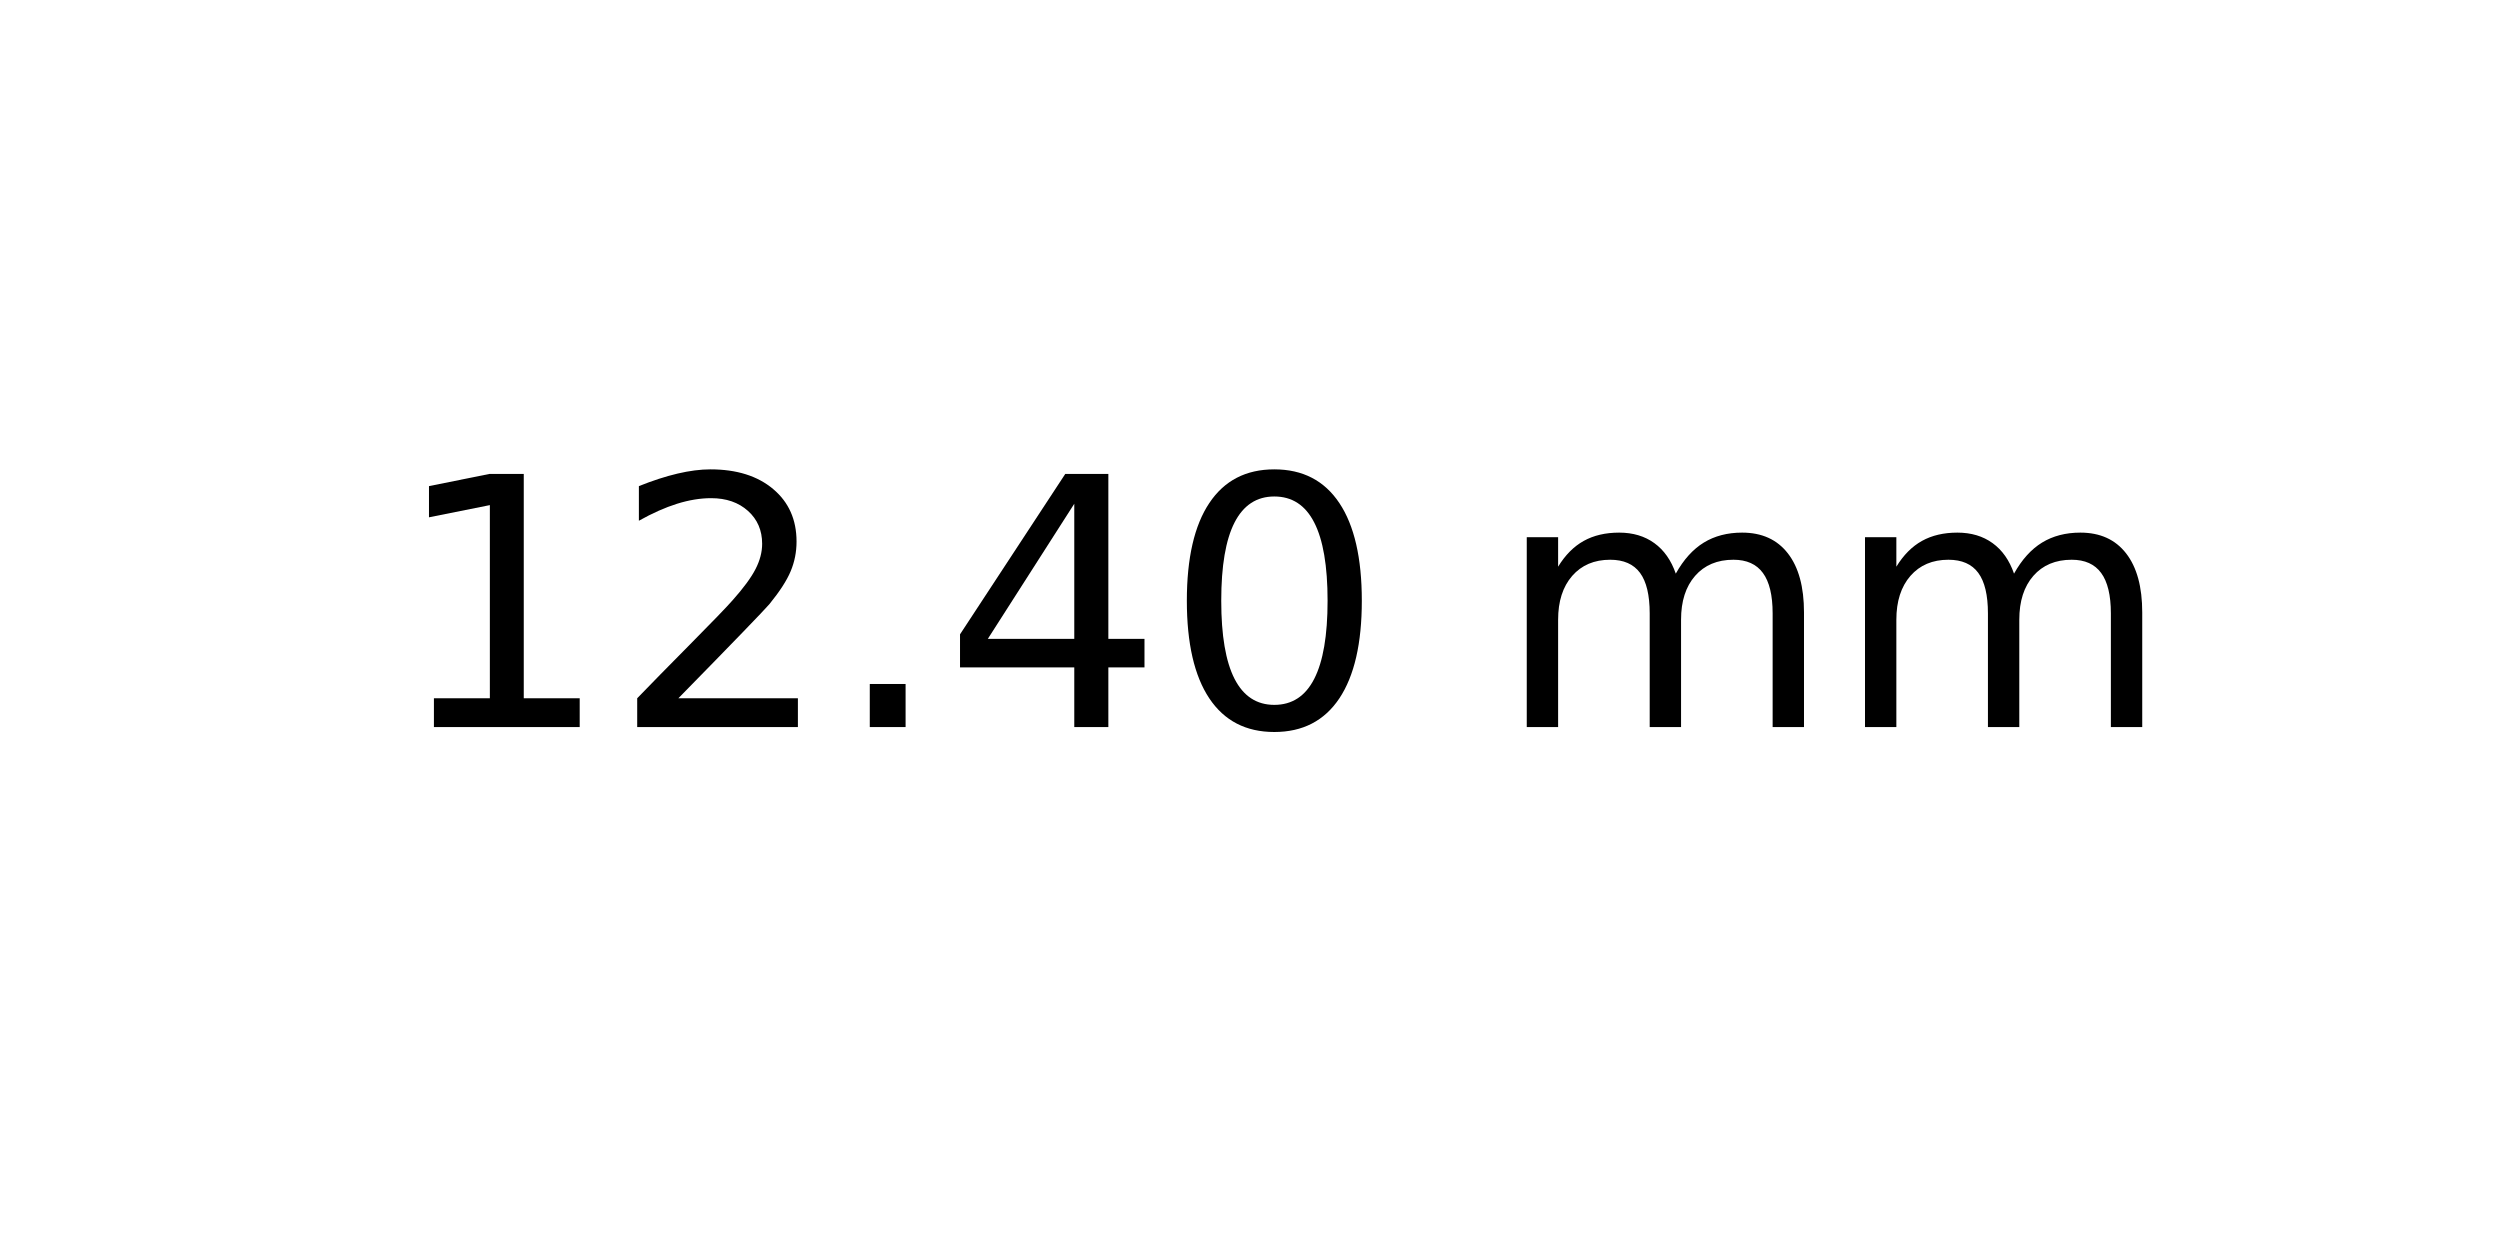
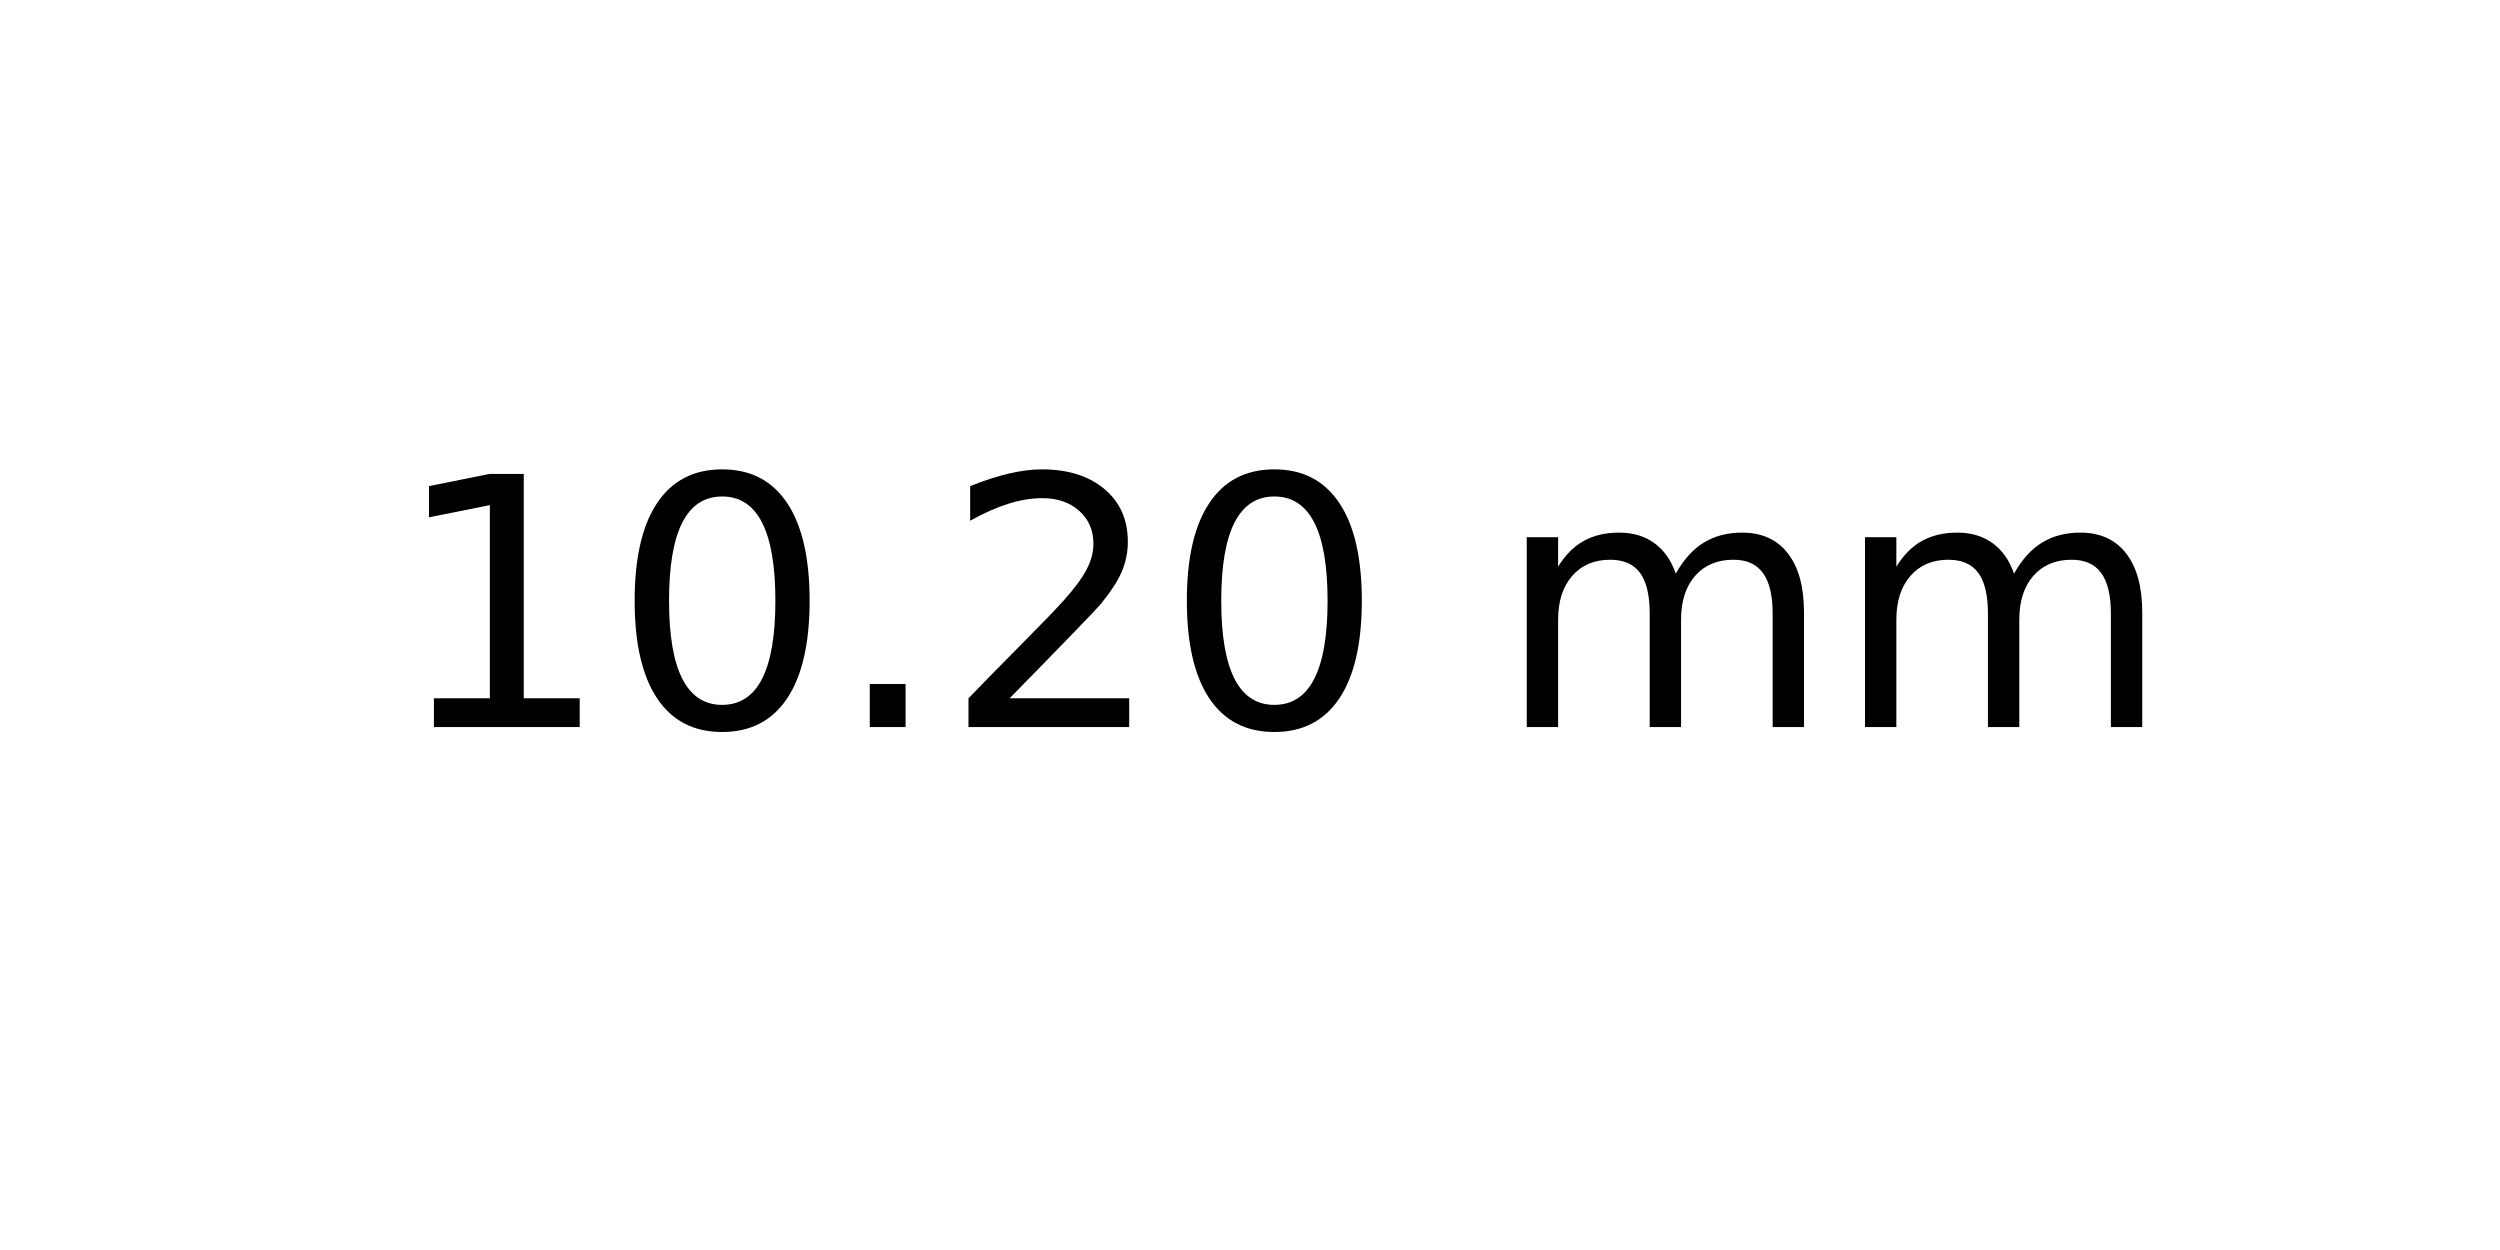
<svg xmlns="http://www.w3.org/2000/svg" xmlns:xlink="http://www.w3.org/1999/xlink" width="72pt" height="36pt" viewBox="0 0 72 36" version="1.1">
  <defs>
    <style type="text/css">*{stroke-linejoin: round; stroke-linecap: butt}</style>
  </defs>
  <g id="figure_1">
    <g id="axes_1">
      <g id="text_1">
        <g transform="translate(11.25625 20.93937) scale(0.1 -0.1)">
          <defs>
            <path id="DejaVuSans-31" d="M 794 531  L 1825 531  L 1825 4091  L 703 3866  L 703 4441  L 1819 4666  L 2450 4666  L 2450 531  L 3481 531  L 3481 0  L 794 0  L 794 531  z " transform="scale(0.015625)" />
+             <path id="DejaVuSans-30" d="M 2034 4250  Q 1547 4250 1301 3770  Q 1056 3291 1056 2328  Q 1056 1369 1301 889  Q 1547 409 2034 409  Q 2525 409 2770 889  Q 3016 1369 3016 2328  Q 3016 3291 2770 3770  Q 2525 4250 2034 4250  z M 2034 4750  Q 2819 4750 3233 4129  Q 3647 3509 3647 2328  Q 3647 1150 3233 529  Q 2819 -91 2034 -91  Q 1250 -91 836 529  Q 422 1150 422 2328  Q 422 3509 836 4129  Q 1250 4750 2034 4750  z " transform="scale(0.015625)" />
+             <path id="DejaVuSans-2e" d="M 684 794  L 1344 794  L 1344 0  L 684 0  L 684 794  z " transform="scale(0.015625)" />
            <path id="DejaVuSans-32" d="M 1228 531  L 3431 531  L 3431 0  L 469 0  L 469 531  Q 828 903 1448 1529  Q 2069 2156 2228 2338  Q 2531 2678 2651 2914  Q 2772 3150 2772 3378  Q 2772 3750 2511 3984  Q 2250 4219 1831 4219  Q 1534 4219 1204 4116  Q 875 4013 500 3803  L 500 4441  Q 881 4594 1212 4672  Q 1544 4750 1819 4750  Q 2544 4750 2975 4387  Q 3406 4025 3406 3419  Q 3406 3131 3298 2873  Q 3191 2616 2906 2266  Q 2828 2175 2409 1742  Q 1991 1309 1228 531  z " transform="scale(0.015625)" />
-             <path id="DejaVuSans-2e" d="M 684 794  L 1344 794  L 1344 0  L 684 0  L 684 794  z " transform="scale(0.015625)" />
-             <path id="DejaVuSans-34" d="M 2419 4116  L 825 1625  L 2419 1625  L 2419 4116  z M 2253 4666  L 3047 4666  L 3047 1625  L 3713 1625  L 3713 1100  L 3047 1100  L 3047 0  L 2419 0  L 2419 1100  L 313 1100  L 313 1709  L 2253 4666  z " transform="scale(0.015625)" />
-             <path id="DejaVuSans-30" d="M 2034 4250  Q 1547 4250 1301 3770  Q 1056 3291 1056 2328  Q 1056 1369 1301 889  Q 1547 409 2034 409  Q 2525 409 2770 889  Q 3016 1369 3016 2328  Q 3016 3291 2770 3770  Q 2525 4250 2034 4250  z M 2034 4750  Q 2819 4750 3233 4129  Q 3647 3509 3647 2328  Q 3647 1150 3233 529  Q 2819 -91 2034 -91  Q 1250 -91 836 529  Q 422 1150 422 2328  Q 422 3509 836 4129  Q 1250 4750 2034 4750  z " transform="scale(0.015625)" />
            <path id="DejaVuSans-20" transform="scale(0.015625)" />
            <path id="DejaVuSans-6d" d="M 3328 2828  Q 3544 3216 3844 3400  Q 4144 3584 4550 3584  Q 5097 3584 5394 3201  Q 5691 2819 5691 2113  L 5691 0  L 5113 0  L 5113 2094  Q 5113 2597 4934 2840  Q 4756 3084 4391 3084  Q 3944 3084 3684 2787  Q 3425 2491 3425 1978  L 3425 0  L 2847 0  L 2847 2094  Q 2847 2600 2669 2842  Q 2491 3084 2119 3084  Q 1678 3084 1418 2786  Q 1159 2488 1159 1978  L 1159 0  L 581 0  L 581 3500  L 1159 3500  L 1159 2956  Q 1356 3278 1631 3431  Q 1906 3584 2284 3584  Q 2666 3584 2933 3390  Q 3200 3197 3328 2828  z " transform="scale(0.015625)" />
          </defs>
          <use xlink:href="#DejaVuSans-31" />
-           <use xlink:href="#DejaVuSans-32" x="63.623" />
+           <use xlink:href="#DejaVuSans-30" x="63.623" />
          <use xlink:href="#DejaVuSans-2e" x="127.246" />
-           <use xlink:href="#DejaVuSans-34" x="159.033" />
+           <use xlink:href="#DejaVuSans-32" x="159.033" />
          <use xlink:href="#DejaVuSans-30" x="222.656" />
          <use xlink:href="#DejaVuSans-20" x="286.279" />
          <use xlink:href="#DejaVuSans-6d" x="318.066" />
          <use xlink:href="#DejaVuSans-6d" x="415.479" />
        </g>
      </g>
    </g>
  </g>
</svg>
